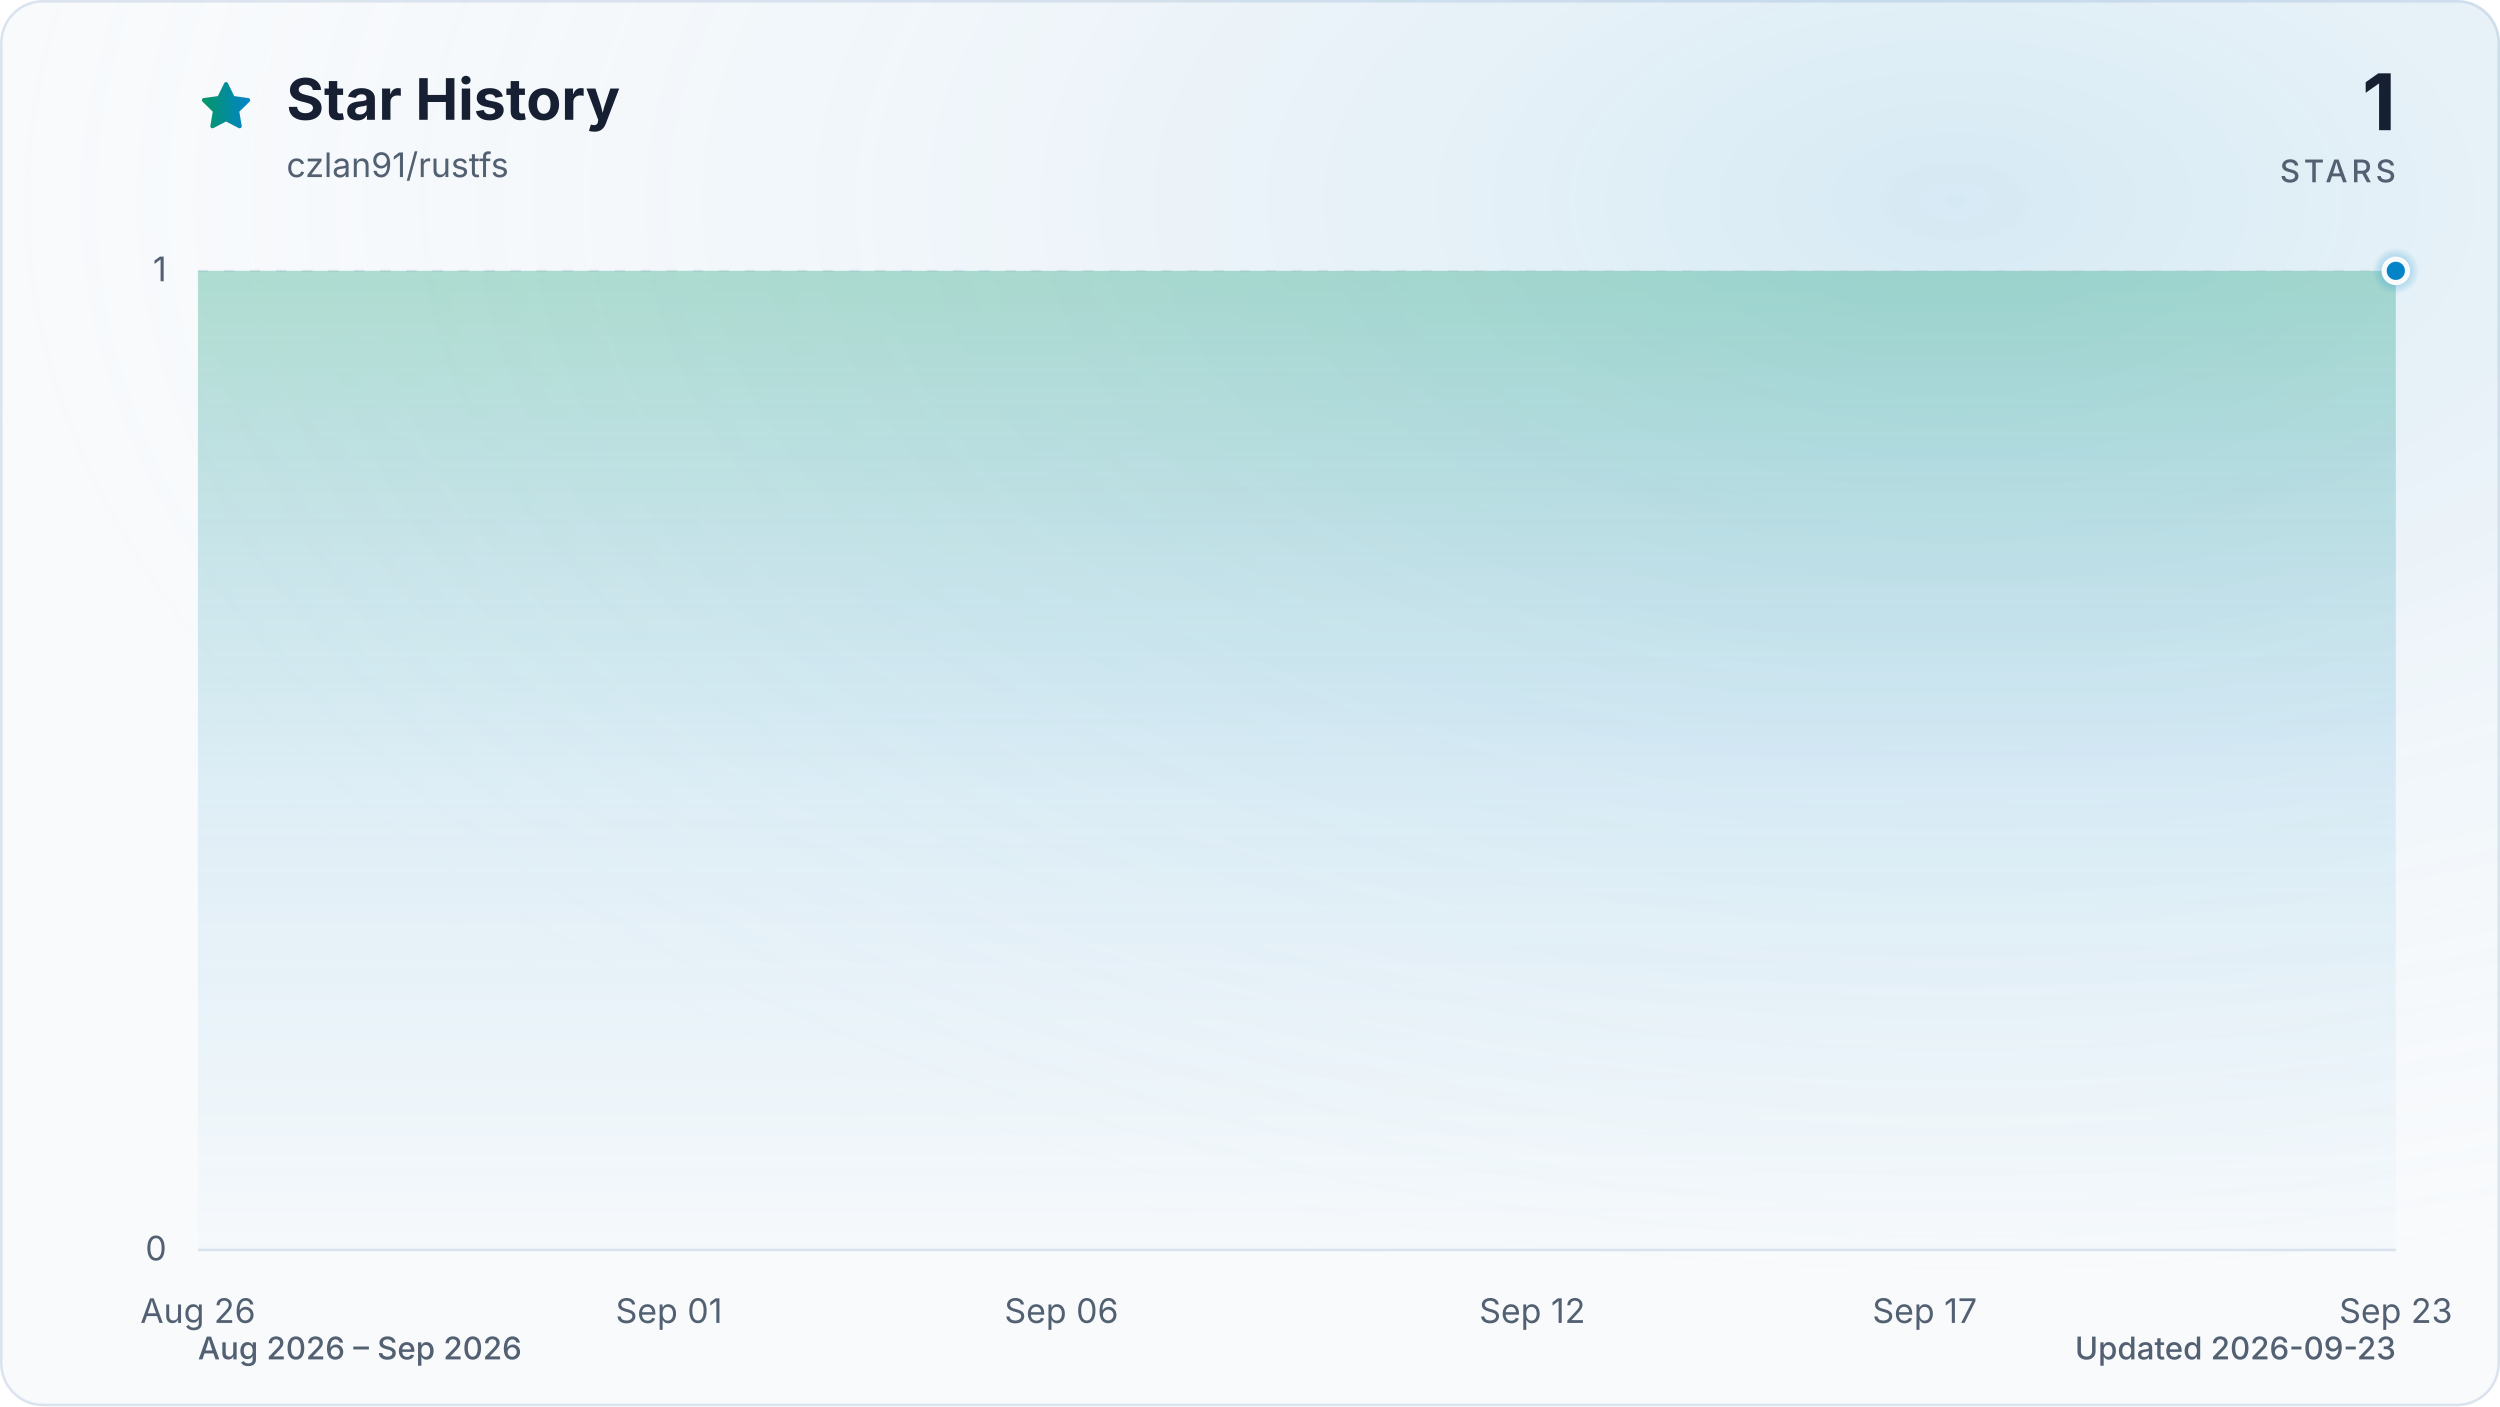
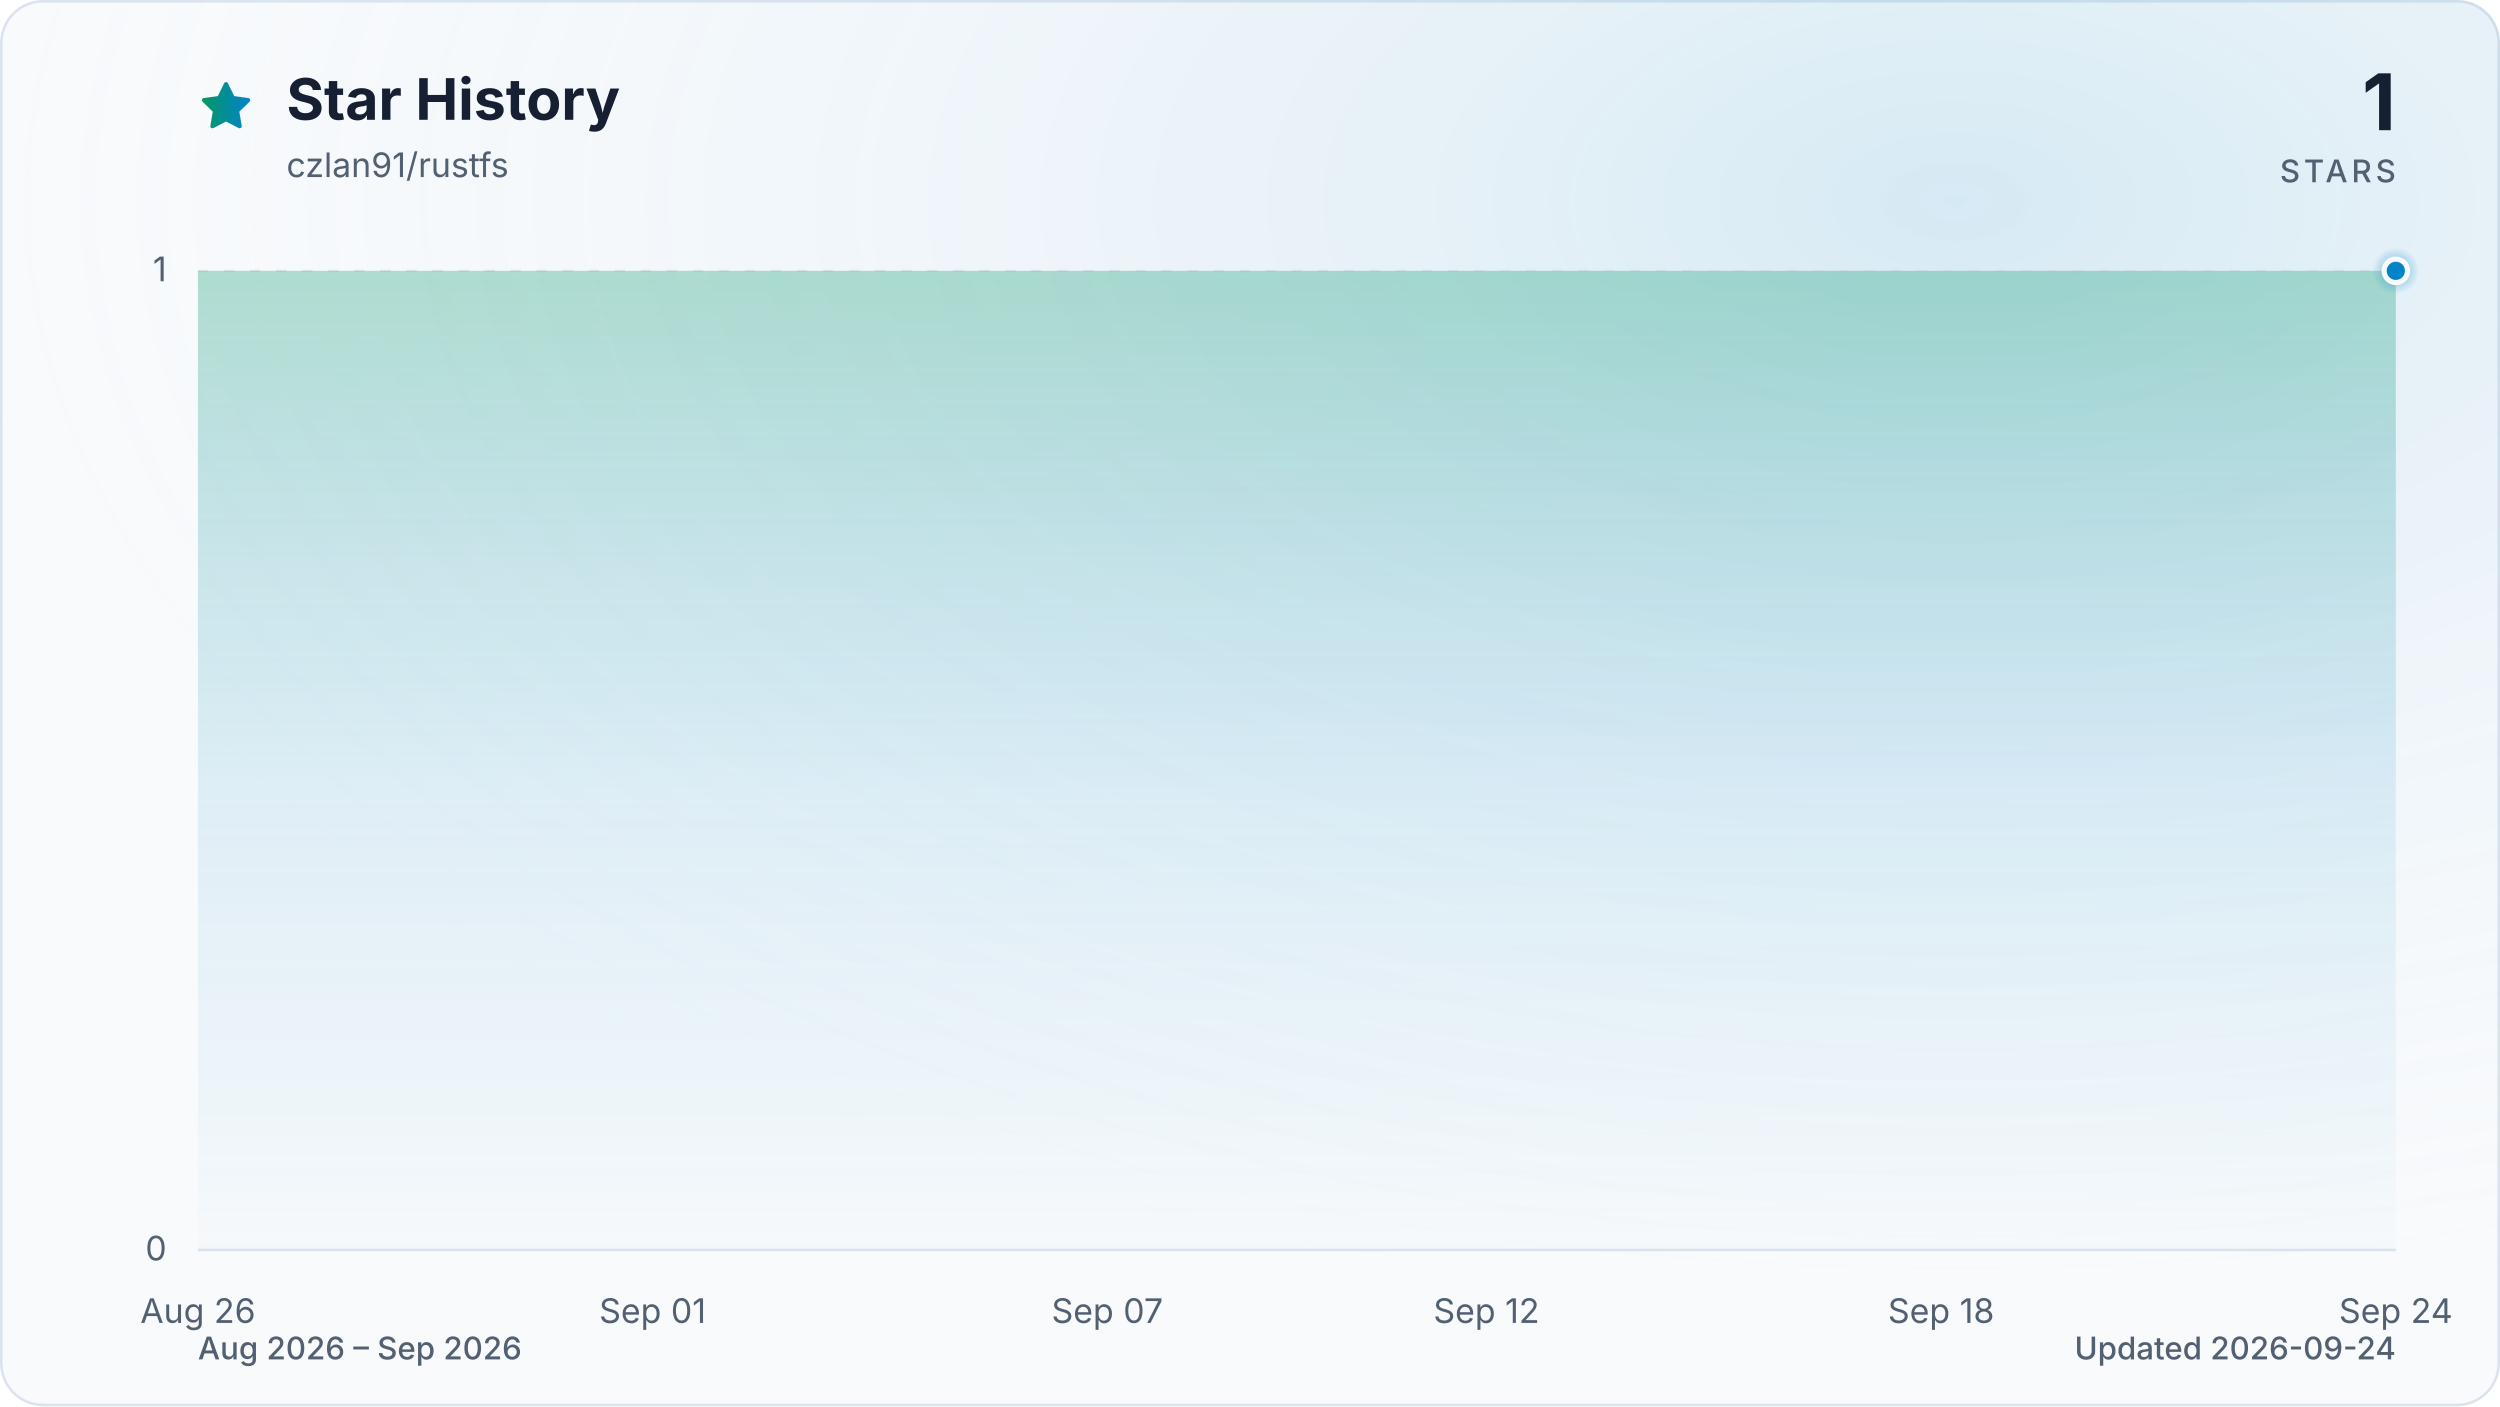
<svg xmlns="http://www.w3.org/2000/svg" viewBox="0 0 960 540" role="img" aria-labelledby="title description" data-style="gradient" data-variant="glow" data-animated="true">
  <defs>
    <linearGradient id="trend" x1="0" y1="0" x2="1" y2="0">
      <stop offset="0%" stop-color="#059669" />
      <stop offset="100%" stop-color="#0284c7" />
    </linearGradient>
    <linearGradient id="area" x1="0" y1="0" x2="0" y2="1">
      <stop offset="0%" stop-color="#059669" stop-opacity="0.30" />
      <stop offset="55%" stop-color="#0284c7" stop-opacity="0.10" />
      <stop offset="100%" stop-color="#0284c7" stop-opacity="0.01" />
    </linearGradient>
    <radialGradient id="marker-halo" cx="50%" cy="50%" r="50%">
      <stop offset="0%" stop-color="#0284c7" stop-opacity="0.55" />
      <stop offset="100%" stop-color="#0284c7" stop-opacity="0" />
    </radialGradient>
    <radialGradient id="surface-glow" cx="78%" cy="14%" r="80%">
      <stop offset="0%" stop-color="#0284c7" stop-opacity="0.14" />
      <stop offset="100%" stop-color="#f8fafc" stop-opacity="0" />
    </radialGradient>
    <filter id="trend-glow" x="-20%" y="-20%" width="140%" height="140%">
      <feGaussianBlur stdDeviation="7" />
    </filter>
  </defs>
  <style>
.trend-enter{transform-box:fill-box;transform-origin:center;animation:trend-enter 520ms cubic-bezier(0.16,1,0.3,1)}
.marker-enter{transform-box:fill-box;transform-origin:center;animation:marker-enter 320ms cubic-bezier(0.16,1,0.3,1) 200ms both}
.marker-pulse{transform-box:fill-box;transform-origin:center;animation:marker-pulse 2.6s ease-out infinite}
@keyframes trend-enter{from{opacity:.35;transform:translateY(10px)}to{opacity:1;transform:translateY(0)}}
@keyframes marker-enter{from{opacity:0;transform:scale(.4)}to{opacity:1;transform:scale(1)}}
@keyframes marker-pulse{0%{opacity:.5;transform:scale(.7)}70%,100%{opacity:0;transform:scale(2.1)}}
@media (prefers-reduced-motion:reduce){.trend-enter,.marker-enter,.marker-pulse{animation:none!important}}
@media (prefers-reduced-motion:reduce){.marker-pulse{opacity:0}}
</style>
  <rect x="0.5" y="0.5" width="959" height="539" fill="#f8fafc" stroke="#dbe4ee" stroke-width="1" rx="16" />
  <rect width="960" height="540" fill="url(#surface-glow)" rx="16" />
  <path d="M12 2.6l2.9 5.9 6.5.9-4.7 4.6 1.1 6.5-5.8-3-5.8 3 1.1-6.5-4.7-4.6 6.5-.9L12 2.6Z" transform="translate(76 30) scale(.9)" fill="url(#trend)" stroke="url(#trend)" stroke-width="1.8" stroke-linejoin="round" aria-hidden="true" />
  <text x="110" y="46" fill="#172033" font-family="ui-sans-serif, system-ui, -apple-system, BlinkMacSystemFont, 'Segoe UI', sans-serif" font-size="22" font-weight="700">Star History</text>
  <text x="110" y="68" fill="#526072" font-family="ui-sans-serif, system-ui, -apple-system, BlinkMacSystemFont, 'Segoe UI', sans-serif" font-size="13">czlan91/rustfs</text>
  <text x="920" y="50" fill="#172033" font-family="ui-sans-serif, system-ui, -apple-system, BlinkMacSystemFont, 'Segoe UI', sans-serif" font-size="30" font-weight="700" text-anchor="end">1</text>
  <text x="920" y="70" fill="#526072" font-family="ui-sans-serif, system-ui, -apple-system, BlinkMacSystemFont, 'Segoe UI', sans-serif" font-size="12" font-weight="500" letter-spacing="1.5" text-anchor="end">STARS</text>
  <line x1="76" y1="480.0" x2="920" y2="480.0" stroke="#dbe4ee" stroke-width="1" stroke-dasharray="0" opacity="1" />
  <text x="64" y="484.0" fill="#526072" font-family="ui-sans-serif, system-ui, -apple-system, BlinkMacSystemFont, 'Segoe UI', sans-serif" font-size="13" text-anchor="end">0</text>
  <line x1="76" y1="104.0" x2="920" y2="104.0" stroke="#dbe4ee" stroke-width="1" stroke-dasharray="4 6" opacity="0.7" />
  <text x="64" y="108.0" fill="#526072" font-family="ui-sans-serif, system-ui, -apple-system, BlinkMacSystemFont, 'Segoe UI', sans-serif" font-size="13" text-anchor="end">1</text>
  <text x="76.0" y="508" fill="#526072" font-family="ui-sans-serif, system-ui, -apple-system, BlinkMacSystemFont, 'Segoe UI', sans-serif" font-size="13" text-anchor="middle">Aug 26</text>
-   <text x="256.9" y="508" fill="#526072" font-family="ui-sans-serif, system-ui, -apple-system, BlinkMacSystemFont, 'Segoe UI', sans-serif" font-size="13" text-anchor="middle">Sep 01</text>
-   <text x="407.6" y="508" fill="#526072" font-family="ui-sans-serif, system-ui, -apple-system, BlinkMacSystemFont, 'Segoe UI', sans-serif" font-size="13" text-anchor="middle">Sep 06</text>
-   <text x="588.4" y="508" fill="#526072" font-family="ui-sans-serif, system-ui, -apple-system, BlinkMacSystemFont, 'Segoe UI', sans-serif" font-size="13" text-anchor="middle">Sep 12</text>
-   <text x="739.1" y="508" fill="#526072" font-family="ui-sans-serif, system-ui, -apple-system, BlinkMacSystemFont, 'Segoe UI', sans-serif" font-size="13" text-anchor="middle">Sep 17</text>
-   <text x="920.0" y="508" fill="#526072" font-family="ui-sans-serif, system-ui, -apple-system, BlinkMacSystemFont, 'Segoe UI', sans-serif" font-size="13" text-anchor="middle">Sep 23</text>
+   <text x="250.6" y="508" fill="#526072" font-family="ui-sans-serif, system-ui, -apple-system, BlinkMacSystemFont, 'Segoe UI', sans-serif" font-size="13" text-anchor="middle">Sep 01</text>
+   <text x="425.2" y="508" fill="#526072" font-family="ui-sans-serif, system-ui, -apple-system, BlinkMacSystemFont, 'Segoe UI', sans-serif" font-size="13" text-anchor="middle">Sep 07</text>
+   <text x="570.8" y="508" fill="#526072" font-family="ui-sans-serif, system-ui, -apple-system, BlinkMacSystemFont, 'Segoe UI', sans-serif" font-size="13" text-anchor="middle">Sep 12</text>
+   <text x="745.4" y="508" fill="#526072" font-family="ui-sans-serif, system-ui, -apple-system, BlinkMacSystemFont, 'Segoe UI', sans-serif" font-size="13" text-anchor="middle">Sep 18</text>
+   <text x="920.0" y="508" fill="#526072" font-family="ui-sans-serif, system-ui, -apple-system, BlinkMacSystemFont, 'Segoe UI', sans-serif" font-size="13" text-anchor="middle">Sep 24</text>
  <g class="trend-enter">
-     <path d="M 76.0 104.0 C 86.0 104.0, 96.1 104.0, 106.1 104.0 C 116.2 104.0, 126.2 104.0, 136.3 104.0 C 146.3 104.0, 156.4 104.0, 166.4 104.0 C 176.5 104.0, 186.5 104.0, 196.6 104.0 C 206.6 104.0, 216.7 104.0, 226.7 104.0 C 236.8 104.0, 246.8 104.0, 256.9 104.0 C 266.9 104.0, 277.0 104.0, 287.0 104.0 C 297.0 104.0, 307.1 104.0, 317.1 104.0 C 327.2 104.0, 337.2 104.0, 347.3 104.0 C 357.3 104.0, 367.4 104.0, 377.4 104.0 C 387.5 104.0, 397.5 104.0, 407.6 104.0 C 417.6 104.0, 427.7 104.0, 437.7 104.0 C 447.8 104.0, 457.8 104.0, 467.9 104.0 C 477.9 104.0, 488.0 104.0, 498.0 104.0 C 508.0 104.0, 518.1 104.0, 528.1 104.0 C 538.2 104.0, 548.2 104.0, 558.3 104.0 C 568.3 104.0, 578.4 104.0, 588.4 104.0 C 598.5 104.0, 608.5 104.0, 618.6 104.0 C 628.6 104.0, 638.7 104.0, 648.7 104.0 C 658.8 104.0, 668.8 104.0, 678.9 104.0 C 688.9 104.0, 699.0 104.0, 709.0 104.0 C 719.0 104.0, 729.1 104.0, 739.1 104.0 C 749.2 104.0, 759.2 104.0, 769.3 104.0 C 779.3 104.0, 789.4 104.0, 799.4 104.0 C 809.5 104.0, 819.5 104.0, 829.6 104.0 C 839.6 104.0, 849.7 104.0, 859.7 104.0 C 869.8 104.0, 879.8 104.0, 889.9 104.0 C 899.9 104.0, 910.0 104.0, 920.0 104.0 L 920.0 480.0 L 76.0 480.0 Z" fill="url(#area)" />
-     <path d="M 76.0 104.0 C 86.0 104.0, 96.1 104.0, 106.1 104.0 C 116.2 104.0, 126.2 104.0, 136.3 104.0 C 146.3 104.0, 156.4 104.0, 166.4 104.0 C 176.5 104.0, 186.5 104.0, 196.6 104.0 C 206.6 104.0, 216.7 104.0, 226.7 104.0 C 236.8 104.0, 246.8 104.0, 256.9 104.0 C 266.9 104.0, 277.0 104.0, 287.0 104.0 C 297.0 104.0, 307.1 104.0, 317.1 104.0 C 327.2 104.0, 337.2 104.0, 347.3 104.0 C 357.3 104.0, 367.4 104.0, 377.4 104.0 C 387.5 104.0, 397.5 104.0, 407.6 104.0 C 417.6 104.0, 427.7 104.0, 437.7 104.0 C 447.8 104.0, 457.8 104.0, 467.9 104.0 C 477.9 104.0, 488.0 104.0, 498.0 104.0 C 508.0 104.0, 518.1 104.0, 528.1 104.0 C 538.2 104.0, 548.2 104.0, 558.3 104.0 C 568.3 104.0, 578.4 104.0, 588.4 104.0 C 598.5 104.0, 608.5 104.0, 618.6 104.0 C 628.6 104.0, 638.7 104.0, 648.7 104.0 C 658.8 104.0, 668.8 104.0, 678.9 104.0 C 688.9 104.0, 699.0 104.0, 709.0 104.0 C 719.0 104.0, 729.1 104.0, 739.1 104.0 C 749.2 104.0, 759.2 104.0, 769.3 104.0 C 779.3 104.0, 789.4 104.0, 799.4 104.0 C 809.5 104.0, 819.5 104.0, 829.6 104.0 C 839.6 104.0, 849.7 104.0, 859.7 104.0 C 869.8 104.0, 879.8 104.0, 889.9 104.0 C 899.9 104.0, 910.0 104.0, 920.0 104.0" fill="none" stroke="url(#trend)" stroke-width="12" stroke-linecap="round" stroke-linejoin="round" opacity="0.16" filter="url(#trend-glow)" />
-     <path d="M 76.0 104.0 C 86.0 104.0, 96.1 104.0, 106.1 104.0 C 116.2 104.0, 126.2 104.0, 136.3 104.0 C 146.3 104.0, 156.4 104.0, 166.4 104.0 C 176.5 104.0, 186.5 104.0, 196.6 104.0 C 206.6 104.0, 216.7 104.0, 226.7 104.0 C 236.8 104.0, 246.8 104.0, 256.9 104.0 C 266.9 104.0, 277.0 104.0, 287.0 104.0 C 297.0 104.0, 307.1 104.0, 317.1 104.0 C 327.2 104.0, 337.2 104.0, 347.3 104.0 C 357.3 104.0, 367.4 104.0, 377.4 104.0 C 387.5 104.0, 397.5 104.0, 407.6 104.0 C 417.6 104.0, 427.7 104.0, 437.7 104.0 C 447.8 104.0, 457.8 104.0, 467.9 104.0 C 477.9 104.0, 488.0 104.0, 498.0 104.0 C 508.0 104.0, 518.1 104.0, 528.1 104.0 C 538.2 104.0, 548.2 104.0, 558.3 104.0 C 568.3 104.0, 578.4 104.0, 588.4 104.0 C 598.5 104.0, 608.5 104.0, 618.6 104.0 C 628.6 104.0, 638.7 104.0, 648.7 104.0 C 658.8 104.0, 668.8 104.0, 678.9 104.0 C 688.9 104.0, 699.0 104.0, 709.0 104.0 C 719.0 104.0, 729.1 104.0, 739.1 104.0 C 749.2 104.0, 759.2 104.0, 769.3 104.0 C 779.3 104.0, 789.4 104.0, 799.4 104.0 C 809.5 104.0, 819.5 104.0, 829.6 104.0 C 839.6 104.0, 849.7 104.0, 859.7 104.0 C 869.8 104.0, 879.8 104.0, 889.9 104.0 C 899.9 104.0, 910.0 104.0, 920.0 104.0" fill="none" stroke="url(#trend)" stroke-width="3" stroke-linecap="round" stroke-linejoin="round" />
+     <path d="M 76.0 104.0 C 85.7 104.0, 95.4 104.0, 105.1 104.0 C 114.8 104.0, 124.5 104.0, 134.2 104.0 C 143.9 104.0, 153.6 104.0, 163.3 104.0 C 173.0 104.0, 182.7 104.0, 192.4 104.0 C 202.1 104.0, 211.8 104.0, 221.5 104.0 C 231.2 104.0, 240.9 104.0, 250.6 104.0 C 260.3 104.0, 270.0 104.0, 279.7 104.0 C 289.4 104.0, 299.1 104.0, 308.8 104.0 C 318.5 104.0, 328.2 104.0, 337.9 104.0 C 347.6 104.0, 357.3 104.0, 367.0 104.0 C 376.7 104.0, 386.4 104.0, 396.1 104.0 C 405.8 104.0, 415.5 104.0, 425.2 104.0 C 434.9 104.0, 444.6 104.0, 454.3 104.0 C 464.0 104.0, 473.7 104.0, 483.4 104.0 C 493.1 104.0, 502.9 104.0, 512.6 104.0 C 522.3 104.0, 532.0 104.0, 541.7 104.0 C 551.4 104.0, 561.1 104.0, 570.8 104.0 C 580.5 104.0, 590.2 104.0, 599.9 104.0 C 609.6 104.0, 619.3 104.0, 629.0 104.0 C 638.7 104.0, 648.4 104.0, 658.1 104.0 C 667.8 104.0, 677.5 104.0, 687.2 104.0 C 696.9 104.0, 706.6 104.0, 716.3 104.0 C 726.0 104.0, 735.7 104.0, 745.4 104.0 C 755.1 104.0, 764.8 104.0, 774.5 104.0 C 784.2 104.0, 793.9 104.0, 803.6 104.0 C 813.3 104.0, 823.0 104.0, 832.7 104.0 C 842.4 104.0, 852.1 104.0, 861.8 104.0 C 871.5 104.0, 881.2 104.0, 890.9 104.0 C 900.6 104.0, 910.3 104.0, 920.0 104.0 L 920.0 480.0 L 76.0 480.0 Z" fill="url(#area)" />
+     <path d="M 76.0 104.0 C 85.7 104.0, 95.4 104.0, 105.1 104.0 C 114.8 104.0, 124.5 104.0, 134.2 104.0 C 143.9 104.0, 153.6 104.0, 163.3 104.0 C 173.0 104.0, 182.7 104.0, 192.4 104.0 C 202.1 104.0, 211.8 104.0, 221.5 104.0 C 231.2 104.0, 240.9 104.0, 250.6 104.0 C 260.3 104.0, 270.0 104.0, 279.7 104.0 C 289.4 104.0, 299.1 104.0, 308.8 104.0 C 318.5 104.0, 328.2 104.0, 337.9 104.0 C 347.6 104.0, 357.3 104.0, 367.0 104.0 C 376.7 104.0, 386.4 104.0, 396.1 104.0 C 405.8 104.0, 415.5 104.0, 425.2 104.0 C 434.9 104.0, 444.6 104.0, 454.3 104.0 C 464.0 104.0, 473.7 104.0, 483.4 104.0 C 493.1 104.0, 502.9 104.0, 512.6 104.0 C 522.3 104.0, 532.0 104.0, 541.7 104.0 C 551.4 104.0, 561.1 104.0, 570.8 104.0 C 580.5 104.0, 590.2 104.0, 599.9 104.0 C 609.6 104.0, 619.3 104.0, 629.0 104.0 C 638.7 104.0, 648.4 104.0, 658.1 104.0 C 667.8 104.0, 677.5 104.0, 687.2 104.0 C 696.9 104.0, 706.6 104.0, 716.3 104.0 C 726.0 104.0, 735.7 104.0, 745.4 104.0 C 755.1 104.0, 764.8 104.0, 774.5 104.0 C 784.2 104.0, 793.9 104.0, 803.6 104.0 C 813.3 104.0, 823.0 104.0, 832.7 104.0 C 842.4 104.0, 852.1 104.0, 861.8 104.0 C 871.5 104.0, 881.2 104.0, 890.9 104.0 C 900.6 104.0, 910.3 104.0, 920.0 104.0" fill="none" stroke="url(#trend)" stroke-width="12" stroke-linecap="round" stroke-linejoin="round" opacity="0.16" filter="url(#trend-glow)" />
+     <path d="M 76.0 104.0 C 85.7 104.0, 95.4 104.0, 105.1 104.0 C 114.8 104.0, 124.5 104.0, 134.2 104.0 C 143.9 104.0, 153.6 104.0, 163.3 104.0 C 173.0 104.0, 182.7 104.0, 192.4 104.0 C 202.1 104.0, 211.8 104.0, 221.5 104.0 C 231.2 104.0, 240.9 104.0, 250.6 104.0 C 260.3 104.0, 270.0 104.0, 279.7 104.0 C 289.4 104.0, 299.1 104.0, 308.8 104.0 C 318.5 104.0, 328.2 104.0, 337.9 104.0 C 347.6 104.0, 357.3 104.0, 367.0 104.0 C 376.7 104.0, 386.4 104.0, 396.1 104.0 C 405.8 104.0, 415.5 104.0, 425.2 104.0 C 434.9 104.0, 444.6 104.0, 454.3 104.0 C 464.0 104.0, 473.7 104.0, 483.4 104.0 C 493.1 104.0, 502.9 104.0, 512.6 104.0 C 522.3 104.0, 532.0 104.0, 541.7 104.0 C 551.4 104.0, 561.1 104.0, 570.8 104.0 C 580.5 104.0, 590.2 104.0, 599.9 104.0 C 609.6 104.0, 619.3 104.0, 629.0 104.0 C 638.7 104.0, 648.4 104.0, 658.1 104.0 C 667.8 104.0, 677.5 104.0, 687.2 104.0 C 696.9 104.0, 706.6 104.0, 716.3 104.0 C 726.0 104.0, 735.7 104.0, 745.4 104.0 C 755.1 104.0, 764.8 104.0, 774.5 104.0 C 784.2 104.0, 793.9 104.0, 803.6 104.0 C 813.3 104.0, 823.0 104.0, 832.7 104.0 C 842.4 104.0, 852.1 104.0, 861.8 104.0 C 871.5 104.0, 881.2 104.0, 890.9 104.0 C 900.6 104.0, 910.3 104.0, 920.0 104.0" fill="none" stroke="url(#trend)" stroke-width="3" stroke-linecap="round" stroke-linejoin="round" />
  </g>
  <g class="marker-enter">
    <circle class="marker-pulse" cx="920.0" cy="104.0" r="9" fill="url(#marker-halo)" />
    <circle cx="920.0" cy="104.0" r="4.5" fill="#0284c7" stroke="#f8fafc" stroke-width="2" />
  </g>
  <text x="76" y="522" fill="#526072" font-family="ui-sans-serif, system-ui, -apple-system, BlinkMacSystemFont, 'Segoe UI', sans-serif" font-size="12" font-weight="500">Aug 2026 – Sep 2026</text>
-   <text x="920" y="522" fill="#526072" font-family="ui-sans-serif, system-ui, -apple-system, BlinkMacSystemFont, 'Segoe UI', sans-serif" font-size="12" font-weight="500" text-anchor="end">Updated 2026-09-23</text>
+   <text x="920" y="522" fill="#526072" font-family="ui-sans-serif, system-ui, -apple-system, BlinkMacSystemFont, 'Segoe UI', sans-serif" font-size="12" font-weight="500" text-anchor="end">Updated 2026-09-24</text>
</svg>
